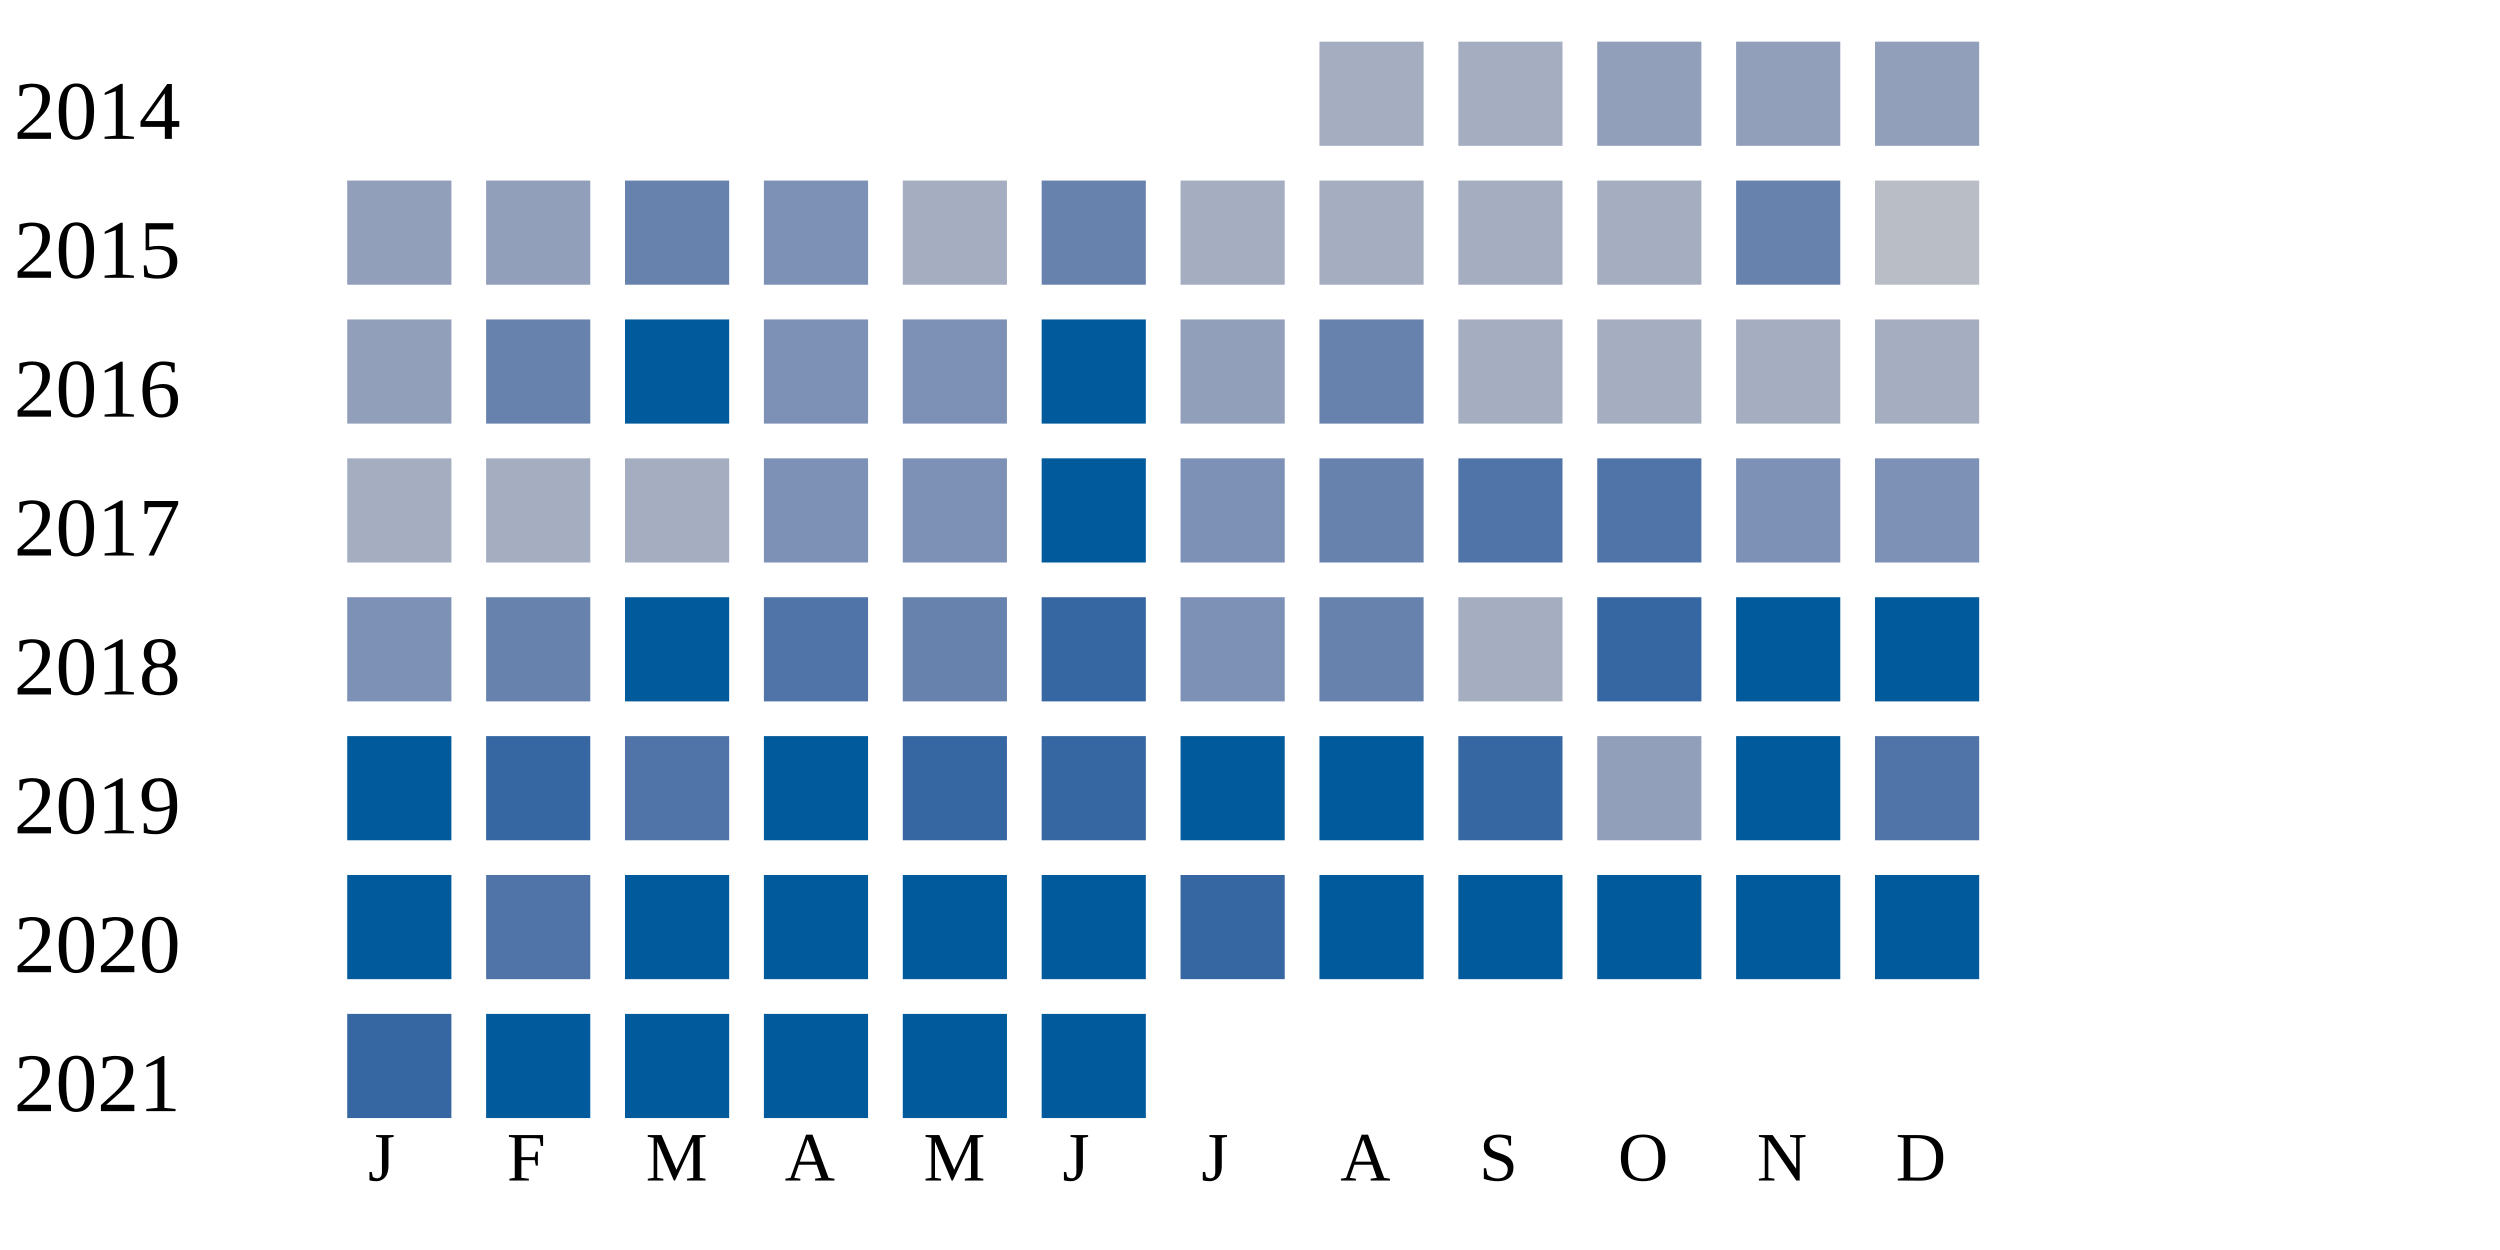
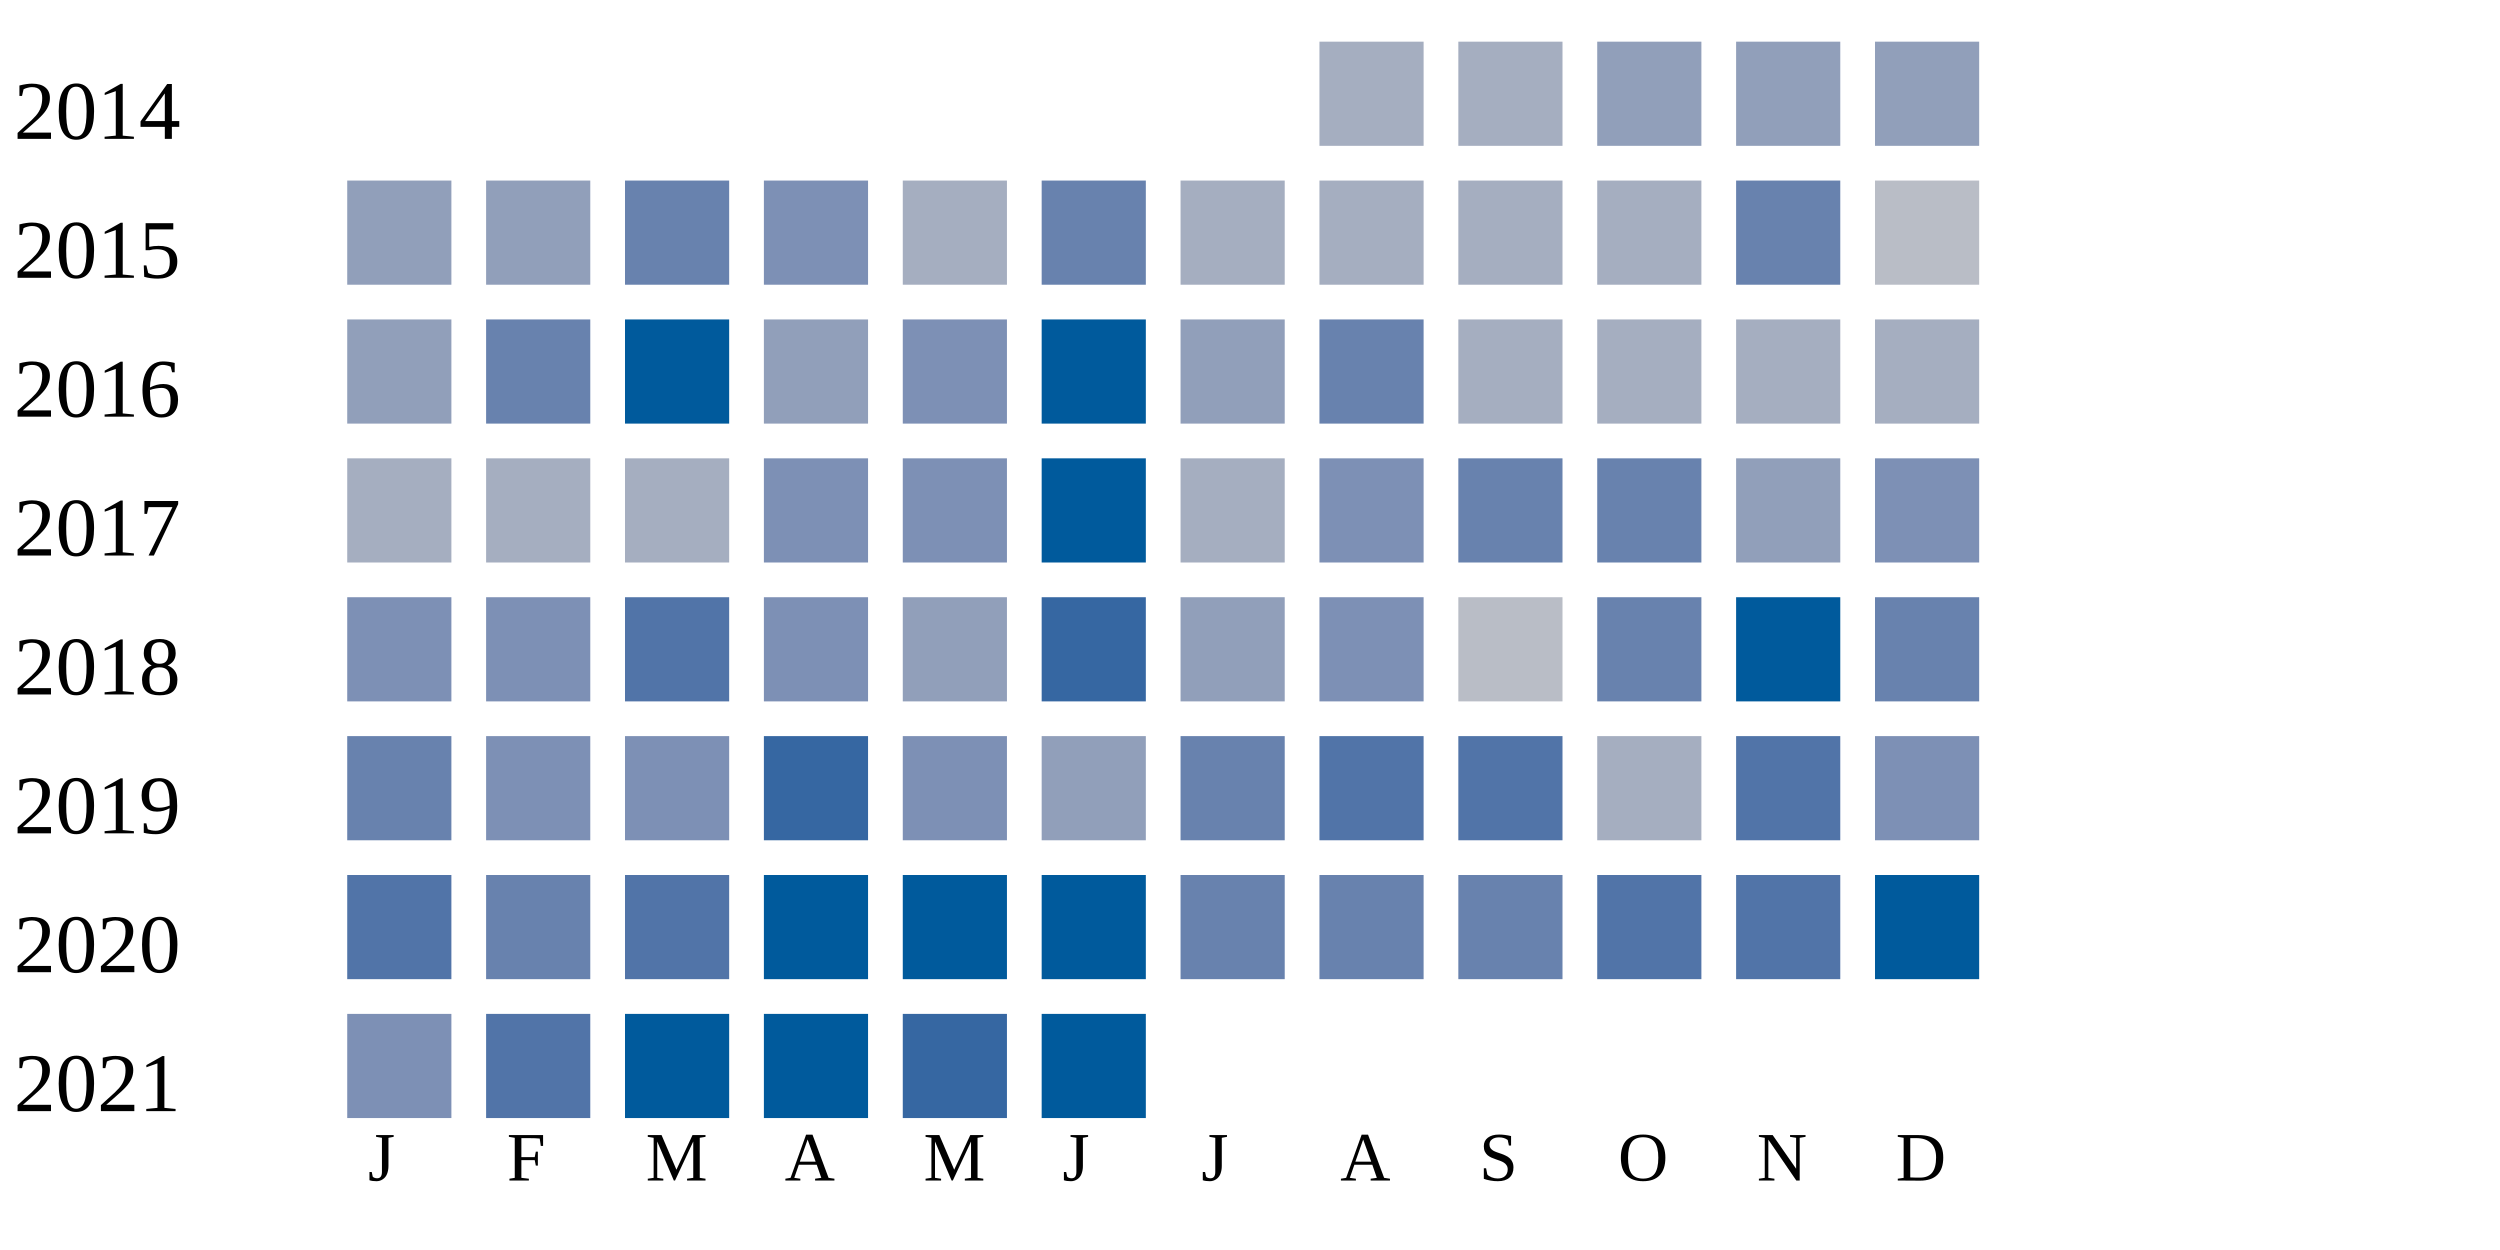
<svg xmlns="http://www.w3.org/2000/svg" width="360" height="180">
  <g transform="translate(0 0)">
    <text x="2" y="20">2014</text>
    <rect x="190" y="6" width="15" height="15" fill="#a5aec0" />
    <rect x="210" y="6" width="15" height="15" fill="#a5aec0" />
    <rect x="230" y="6" width="15" height="15" fill="#919fba" />
    <rect x="250" y="6" width="15" height="15" fill="#919fba" />
    <rect x="270" y="6" width="15" height="15" fill="#919fba" />
  </g>
  <g transform="translate(0 20)">
    <text x="2" y="20">2015</text>
    <rect x="50" y="6" width="15" height="15" fill="#919fba" />
    <rect x="70" y="6" width="15" height="15" fill="#919fba" />
    <rect x="90" y="6" width="15" height="15" fill="#6882ae" />
    <rect x="110" y="6" width="15" height="15" fill="#7d90b5" />
    <rect x="130" y="6" width="15" height="15" fill="#a5aec0" />
    <rect x="150" y="6" width="15" height="15" fill="#6882ae" />
    <rect x="170" y="6" width="15" height="15" fill="#a5aec0" />
    <rect x="190" y="6" width="15" height="15" fill="#a5aec0" />
    <rect x="210" y="6" width="15" height="15" fill="#a5aec0" />
    <rect x="230" y="6" width="15" height="15" fill="#a5aec0" />
    <rect x="250" y="6" width="15" height="15" fill="#6882ae" />
    <rect x="270" y="6" width="15" height="15" fill="#b9bdc6" />
  </g>
  <g transform="translate(0 40)">
    <text x="2" y="20">2016</text>
    <rect x="50" y="6" width="15" height="15" fill="#919fba" />
    <rect x="70" y="6" width="15" height="15" fill="#6882ae" />
    <rect x="90" y="6" width="15" height="15" fill="#005a9c" />
-     <rect x="110" y="6" width="15" height="15" fill="#7d90b5" />
+     <rect x="110" y="6" width="15" height="15" fill="#919fba" />
    <rect x="130" y="6" width="15" height="15" fill="#7d90b5" />
    <rect x="150" y="6" width="15" height="15" fill="#005a9c" />
    <rect x="170" y="6" width="15" height="15" fill="#919fba" />
    <rect x="190" y="6" width="15" height="15" fill="#6882ae" />
    <rect x="210" y="6" width="15" height="15" fill="#a5aec0" />
    <rect x="230" y="6" width="15" height="15" fill="#a5aec0" />
    <rect x="250" y="6" width="15" height="15" fill="#a5aec0" />
    <rect x="270" y="6" width="15" height="15" fill="#a5aec0" />
  </g>
  <g transform="translate(0 60)">
    <text x="2" y="20">2017</text>
    <rect x="50" y="6" width="15" height="15" fill="#a5aec0" />
    <rect x="70" y="6" width="15" height="15" fill="#a5aec0" />
    <rect x="90" y="6" width="15" height="15" fill="#a5aec0" />
    <rect x="110" y="6" width="15" height="15" fill="#7d90b5" />
    <rect x="130" y="6" width="15" height="15" fill="#7d90b5" />
    <rect x="150" y="6" width="15" height="15" fill="#005a9c" />
-     <rect x="170" y="6" width="15" height="15" fill="#7d90b5" />
-     <rect x="190" y="6" width="15" height="15" fill="#6882ae" />
-     <rect x="210" y="6" width="15" height="15" fill="#5174a8" />
-     <rect x="230" y="6" width="15" height="15" fill="#5174a8" />
-     <rect x="250" y="6" width="15" height="15" fill="#7d90b5" />
+     <rect x="170" y="6" width="15" height="15" fill="#a5aec0" />
+     <rect x="190" y="6" width="15" height="15" fill="#7d90b5" />
+     <rect x="210" y="6" width="15" height="15" fill="#6882ae" />
+     <rect x="230" y="6" width="15" height="15" fill="#6882ae" />
+     <rect x="250" y="6" width="15" height="15" fill="#919fba" />
    <rect x="270" y="6" width="15" height="15" fill="#7d90b5" />
  </g>
  <g transform="translate(0 80)">
    <text x="2" y="20">2018</text>
    <rect x="50" y="6" width="15" height="15" fill="#7d90b5" />
-     <rect x="70" y="6" width="15" height="15" fill="#6882ae" />
-     <rect x="90" y="6" width="15" height="15" fill="#005a9c" />
-     <rect x="110" y="6" width="15" height="15" fill="#5174a8" />
-     <rect x="130" y="6" width="15" height="15" fill="#6882ae" />
+     <rect x="70" y="6" width="15" height="15" fill="#7d90b5" />
+     <rect x="90" y="6" width="15" height="15" fill="#5174a8" />
+     <rect x="110" y="6" width="15" height="15" fill="#7d90b5" />
+     <rect x="130" y="6" width="15" height="15" fill="#919fba" />
    <rect x="150" y="6" width="15" height="15" fill="#3667a2" />
-     <rect x="170" y="6" width="15" height="15" fill="#7d90b5" />
-     <rect x="190" y="6" width="15" height="15" fill="#6882ae" />
-     <rect x="210" y="6" width="15" height="15" fill="#a5aec0" />
-     <rect x="230" y="6" width="15" height="15" fill="#3667a2" />
+     <rect x="170" y="6" width="15" height="15" fill="#919fba" />
+     <rect x="190" y="6" width="15" height="15" fill="#7d90b5" />
+     <rect x="210" y="6" width="15" height="15" fill="#b9bdc6" />
+     <rect x="230" y="6" width="15" height="15" fill="#6882ae" />
    <rect x="250" y="6" width="15" height="15" fill="#005a9c" />
-     <rect x="270" y="6" width="15" height="15" fill="#005a9c" />
+     <rect x="270" y="6" width="15" height="15" fill="#6882ae" />
  </g>
  <g transform="translate(0 100)">
    <text x="2" y="20">2019</text>
-     <rect x="50" y="6" width="15" height="15" fill="#005a9c" />
-     <rect x="70" y="6" width="15" height="15" fill="#3667a2" />
-     <rect x="90" y="6" width="15" height="15" fill="#5174a8" />
-     <rect x="110" y="6" width="15" height="15" fill="#005a9c" />
-     <rect x="130" y="6" width="15" height="15" fill="#3667a2" />
-     <rect x="150" y="6" width="15" height="15" fill="#3667a2" />
-     <rect x="170" y="6" width="15" height="15" fill="#005a9c" />
-     <rect x="190" y="6" width="15" height="15" fill="#005a9c" />
-     <rect x="210" y="6" width="15" height="15" fill="#3667a2" />
-     <rect x="230" y="6" width="15" height="15" fill="#919fba" />
-     <rect x="250" y="6" width="15" height="15" fill="#005a9c" />
-     <rect x="270" y="6" width="15" height="15" fill="#5174a8" />
+     <rect x="50" y="6" width="15" height="15" fill="#6882ae" />
+     <rect x="70" y="6" width="15" height="15" fill="#7d90b5" />
+     <rect x="90" y="6" width="15" height="15" fill="#7d90b5" />
+     <rect x="110" y="6" width="15" height="15" fill="#3667a2" />
+     <rect x="130" y="6" width="15" height="15" fill="#7d90b5" />
+     <rect x="150" y="6" width="15" height="15" fill="#919fba" />
+     <rect x="170" y="6" width="15" height="15" fill="#6882ae" />
+     <rect x="190" y="6" width="15" height="15" fill="#5174a8" />
+     <rect x="210" y="6" width="15" height="15" fill="#5174a8" />
+     <rect x="230" y="6" width="15" height="15" fill="#a5aec0" />
+     <rect x="250" y="6" width="15" height="15" fill="#5174a8" />
+     <rect x="270" y="6" width="15" height="15" fill="#7d90b5" />
  </g>
  <g transform="translate(0 120)">
    <text x="2" y="20">2020</text>
-     <rect x="50" y="6" width="15" height="15" fill="#005a9c" />
-     <rect x="70" y="6" width="15" height="15" fill="#5174a8" />
-     <rect x="90" y="6" width="15" height="15" fill="#005a9c" />
+     <rect x="50" y="6" width="15" height="15" fill="#5174a8" />
+     <rect x="70" y="6" width="15" height="15" fill="#6882ae" />
+     <rect x="90" y="6" width="15" height="15" fill="#5174a8" />
    <rect x="110" y="6" width="15" height="15" fill="#005a9c" />
    <rect x="130" y="6" width="15" height="15" fill="#005a9c" />
    <rect x="150" y="6" width="15" height="15" fill="#005a9c" />
-     <rect x="170" y="6" width="15" height="15" fill="#3667a2" />
-     <rect x="190" y="6" width="15" height="15" fill="#005a9c" />
-     <rect x="210" y="6" width="15" height="15" fill="#005a9c" />
-     <rect x="230" y="6" width="15" height="15" fill="#005a9c" />
-     <rect x="250" y="6" width="15" height="15" fill="#005a9c" />
+     <rect x="170" y="6" width="15" height="15" fill="#6882ae" />
+     <rect x="190" y="6" width="15" height="15" fill="#6882ae" />
+     <rect x="210" y="6" width="15" height="15" fill="#6882ae" />
+     <rect x="230" y="6" width="15" height="15" fill="#5174a8" />
+     <rect x="250" y="6" width="15" height="15" fill="#5174a8" />
    <rect x="270" y="6" width="15" height="15" fill="#005a9c" />
  </g>
  <g transform="translate(0 140)">
    <text x="2" y="20">2021</text>
-     <rect x="50" y="6" width="15" height="15" fill="#3667a2" />
-     <rect x="70" y="6" width="15" height="15" fill="#005a9c" />
+     <rect x="50" y="6" width="15" height="15" fill="#7d90b5" />
+     <rect x="70" y="6" width="15" height="15" fill="#5174a8" />
    <rect x="90" y="6" width="15" height="15" fill="#005a9c" />
    <rect x="110" y="6" width="15" height="15" fill="#005a9c" />
-     <rect x="130" y="6" width="15" height="15" fill="#005a9c" />
+     <rect x="130" y="6" width="15" height="15" fill="#3667a2" />
    <rect x="150" y="6" width="15" height="15" fill="#005a9c" />
  </g>
  <text style="font-size: 10px; text-align: center" x="53" y="170">J</text>
  <text style="font-size: 10px; text-align: center" x="73" y="170">F</text>
  <text style="font-size: 10px; text-align: center" x="93" y="170">M</text>
  <text style="font-size: 10px; text-align: center" x="113" y="170">A</text>
  <text style="font-size: 10px; text-align: center" x="133" y="170">M</text>
  <text style="font-size: 10px; text-align: center" x="153" y="170">J</text>
  <text style="font-size: 10px; text-align: center" x="173" y="170">J</text>
  <text style="font-size: 10px; text-align: center" x="193" y="170">A</text>
  <text style="font-size: 10px; text-align: center" x="213" y="170">S</text>
  <text style="font-size: 10px; text-align: center" x="233" y="170">O</text>
  <text style="font-size: 10px; text-align: center" x="253" y="170">N</text>
  <text style="font-size: 10px; text-align: center" x="273" y="170">D</text>
  <text style="font-size: 10px;" x="155" y="189">Less</text>
  <rect fill="#b9bdc6" width="10" height="10" x="180" y="180" />
  <rect fill="#919fba" width="10" height="10" x="195" y="180" />
  <rect fill="#6882ae" width="10" height="10" x="210" y="180" />
  <rect fill="#005a9c" width="10" height="10" x="225" y="180" />
  <text x="240" y="189" style="font-size: 10px;">More</text>
</svg>
